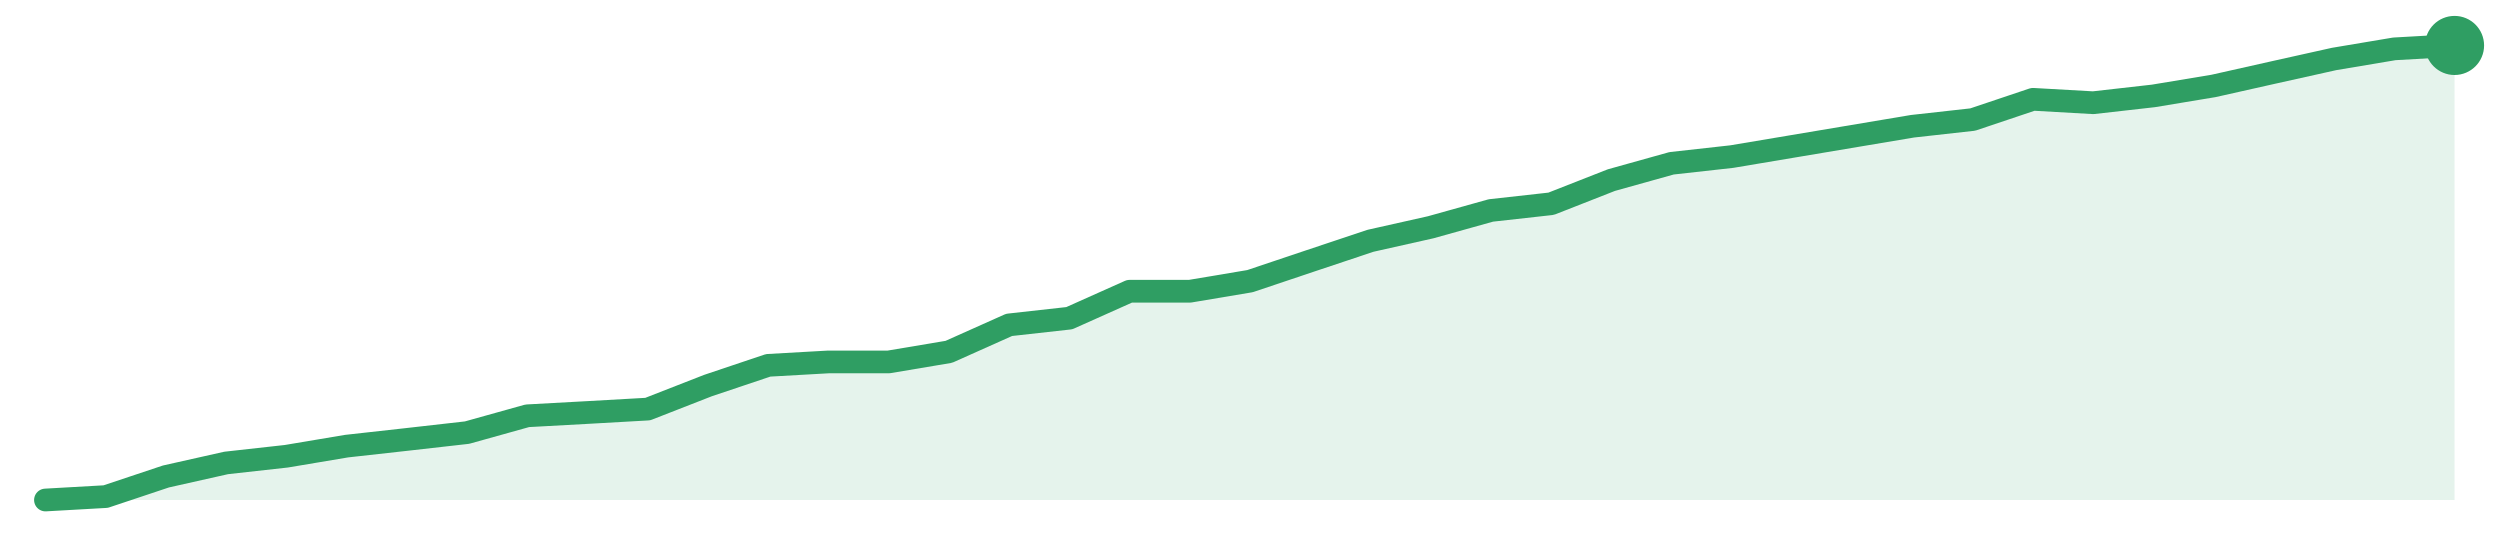
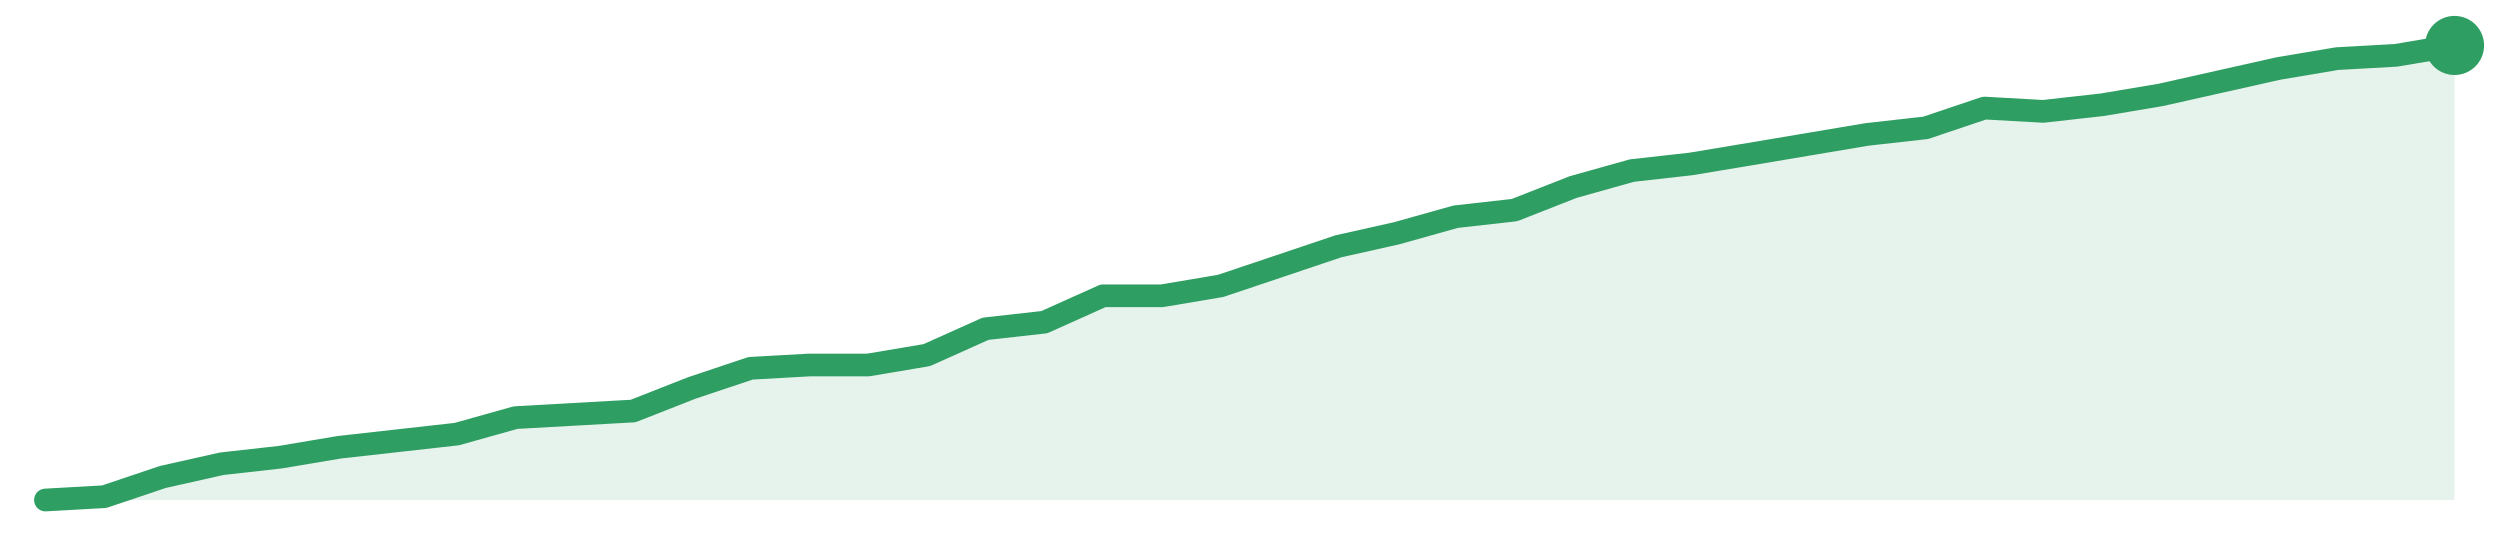
<svg xmlns="http://www.w3.org/2000/svg" width="220" height="48" viewBox="0 0 220 48" role="img" aria-label="trend">
-   <path d="M4.0,44.0 L4.0,44.0 L9.3,43.7 L14.6,41.93 L19.9,40.74 L25.2,40.15 L30.5,39.26 L35.8,38.67 L41.1,38.07 L46.4,36.59 L51.7,36.3 L57.0,36.0 L62.3,33.93 L67.6,32.15 L72.9,31.85 L78.2,31.85 L83.5,30.96 L88.8,28.59 L94.1,28.0 L99.4,25.63 L104.7,25.63 L110.0,24.74 L115.3,22.96 L120.6,21.19 L125.9,20.0 L131.2,18.52 L136.5,17.93 L141.8,15.85 L147.1,14.37 L152.4,13.78 L157.7,12.89 L163.0,12.0 L168.3,11.11 L173.6,10.52 L178.9,8.74 L184.2,9.04 L189.5,8.44 L194.8,7.56 L200.1,6.37 L205.4,5.19 L210.7,4.3 L216.0,4.0 L216.0,44.0 Z" fill="#2f9e631f" />
-   <path d="M4.0,44.0 L9.3,43.7 L14.6,41.93 L19.9,40.74 L25.2,40.15 L30.5,39.26 L35.8,38.67 L41.1,38.07 L46.4,36.59 L51.7,36.3 L57.0,36.0 L62.3,33.93 L67.6,32.15 L72.9,31.85 L78.2,31.85 L83.5,30.96 L88.8,28.59 L94.1,28.0 L99.4,25.63 L104.7,25.63 L110.0,24.74 L115.3,22.96 L120.6,21.19 L125.9,20.0 L131.2,18.52 L136.5,17.93 L141.8,15.85 L147.1,14.37 L152.4,13.78 L157.7,12.89 L163.0,12.0 L168.3,11.11 L173.6,10.52 L178.9,8.74 L184.2,9.04 L189.5,8.44 L194.8,7.56 L200.1,6.37 L205.4,5.19 L210.7,4.3 L216.0,4.0" fill="none" stroke="#2f9e63" stroke-width="2" stroke-linejoin="round" stroke-linecap="round" />
+   <path d="M4.0,44.0 L4.0,44.0 L9.17,43.71 L14.34,41.97 L19.51,40.81 L24.68,40.23 L29.85,39.36 L35.02,38.78 L40.2,38.2 L45.37,36.75 L50.54,36.46 L55.71,36.17 L60.88,34.14 L66.05,32.41 L71.22,32.12 L76.39,32.12 L81.56,31.25 L86.73,28.93 L91.9,28.35 L97.07,26.03 L102.24,26.03 L107.41,25.16 L112.59,23.42 L117.76,21.68 L122.93,20.52 L128.1,19.07 L133.27,18.49 L138.44,16.46 L143.61,15.01 L148.78,14.43 L153.95,13.57 L159.12,12.7 L164.29,11.83 L169.46,11.25 L174.63,9.51 L179.8,9.8 L184.98,9.22 L190.15,8.35 L195.32,7.19 L200.49,6.03 L205.66,5.16 L210.83,4.87 L216.0,4.0 L216.0,44.0 Z" fill="#2f9e631f" />
+   <path d="M4.0,44.0 L9.17,43.71 L14.34,41.97 L19.51,40.81 L24.68,40.23 L29.85,39.36 L35.02,38.78 L40.2,38.2 L45.37,36.75 L50.54,36.46 L55.71,36.17 L60.88,34.14 L66.05,32.41 L71.22,32.12 L76.39,32.12 L81.56,31.25 L86.73,28.93 L91.9,28.35 L97.07,26.03 L102.24,26.03 L107.41,25.16 L112.59,23.42 L117.76,21.68 L122.93,20.52 L128.1,19.07 L133.27,18.49 L138.44,16.46 L143.61,15.01 L148.78,14.43 L153.95,13.57 L159.12,12.7 L164.29,11.83 L169.46,11.25 L174.63,9.51 L179.8,9.8 L184.98,9.22 L190.15,8.35 L195.32,7.19 L200.49,6.03 L205.66,5.16 L210.83,4.87 L216.0,4.0" fill="none" stroke="#2f9e63" stroke-width="2" stroke-linejoin="round" stroke-linecap="round" />
  <circle cx="216.0" cy="4.0" r="2.6" fill="#2f9e63" />
</svg>
